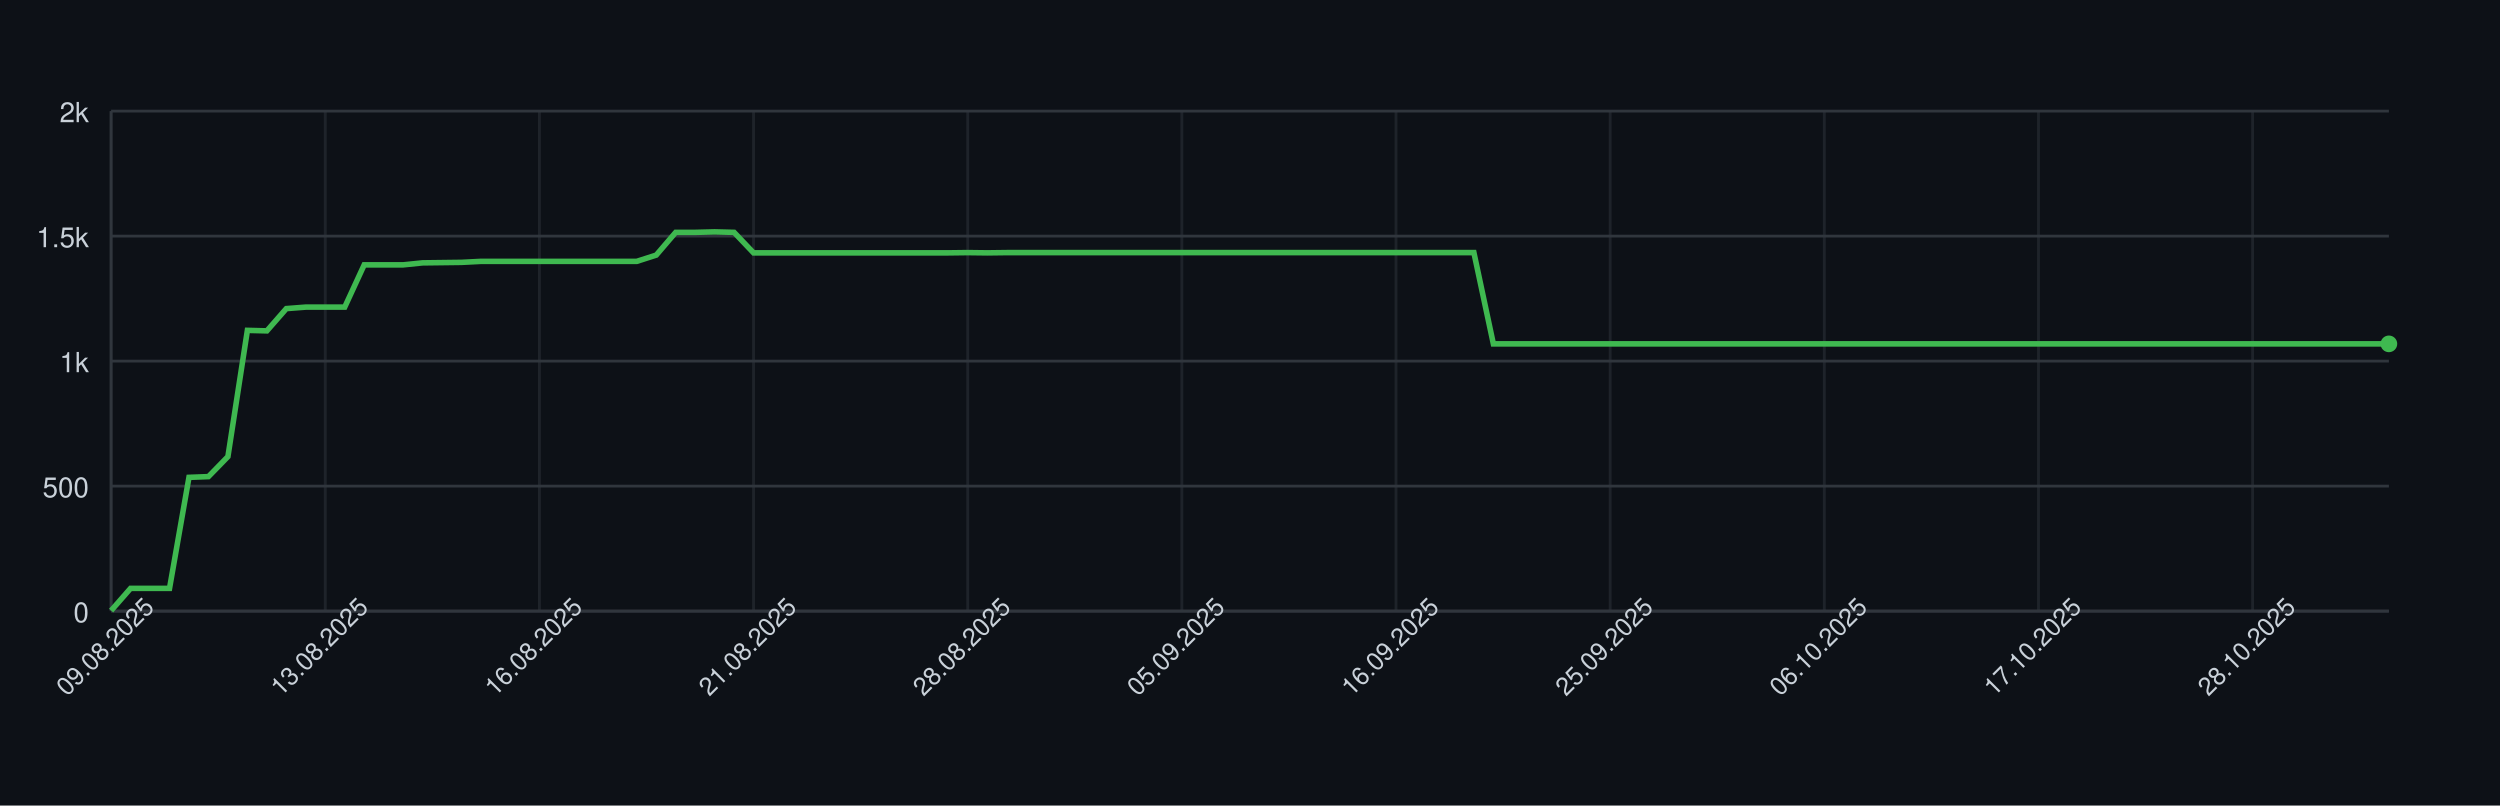
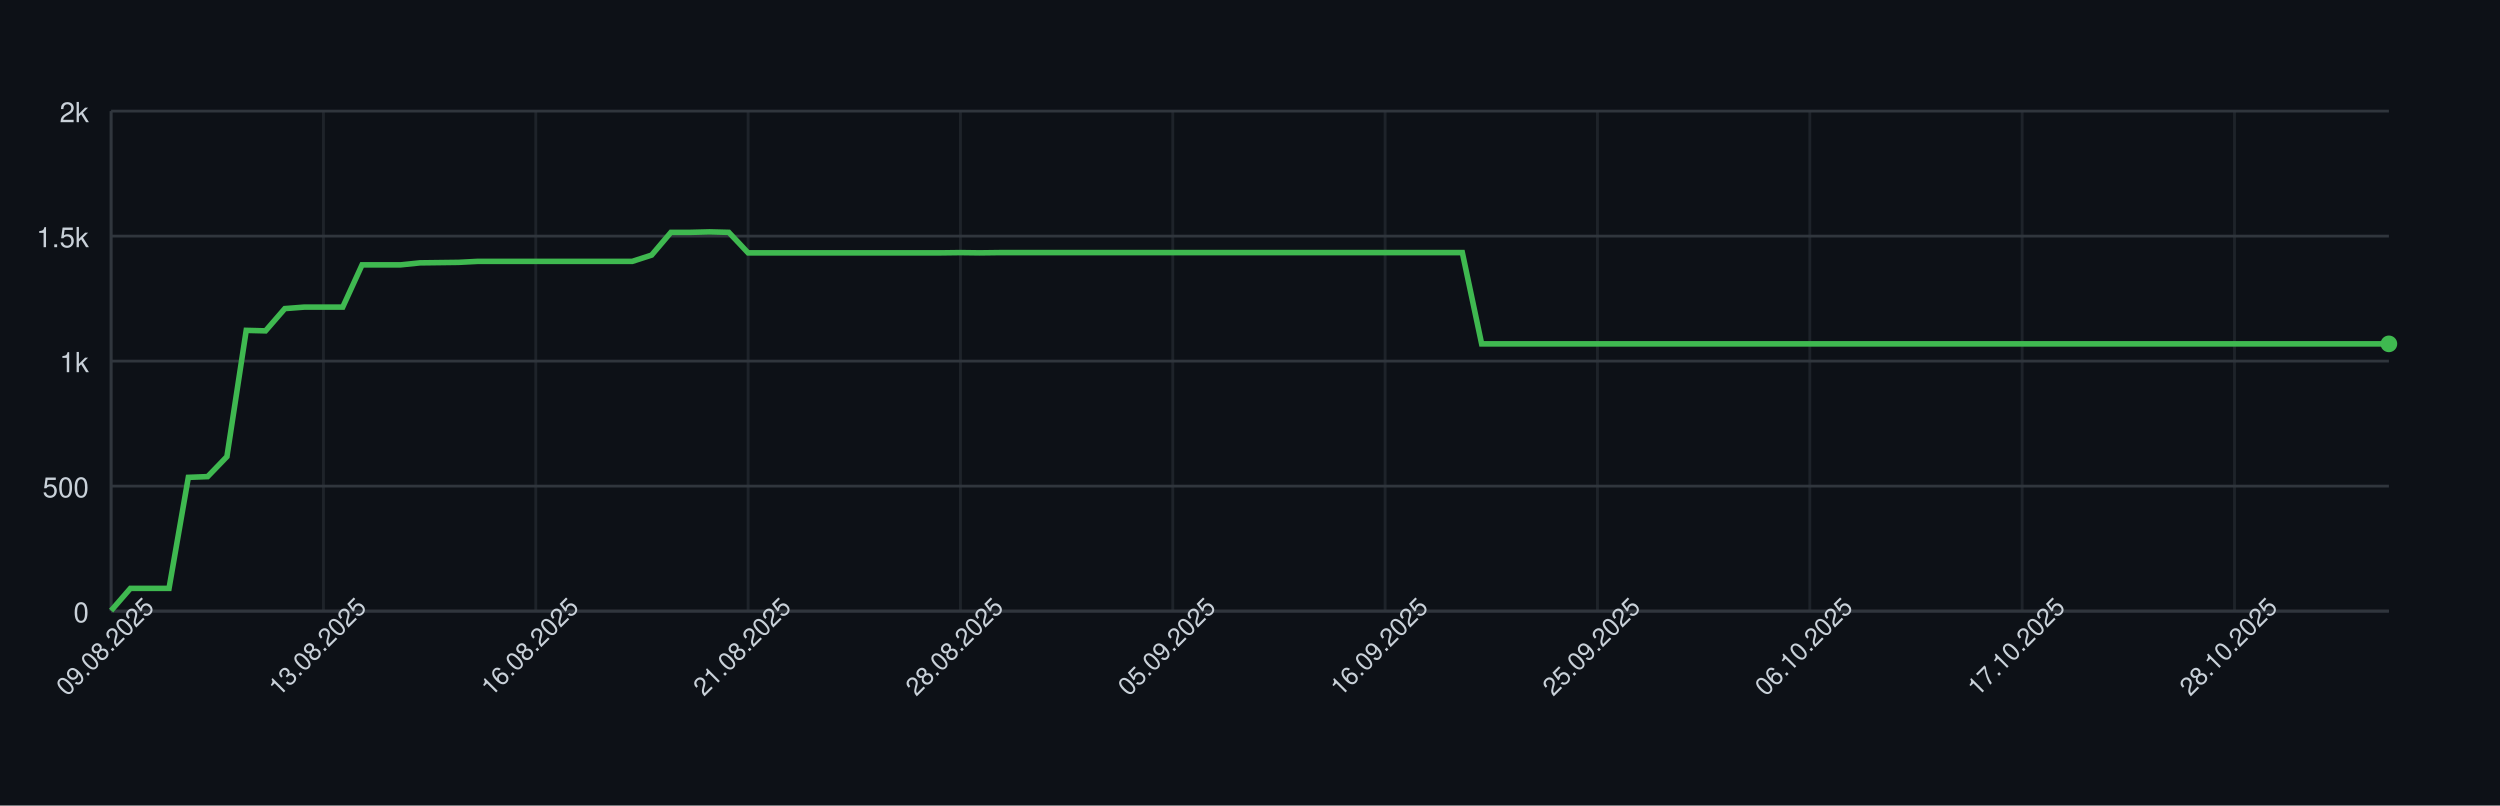
<svg xmlns="http://www.w3.org/2000/svg" width="900" height="290" style="font-family: -apple-system, BlinkMacSystemFont, 'Segoe UI', Helvetica, Arial, sans-serif;">
  <rect width="100%" height="100%" fill="#0d1117" />
  <g>
    <line x1="40" y1="220.00" x2="860" y2="220.00" stroke="#30363d" />
    <text x="32" y="224.00" font-size="10" fill="#c9d1d9" text-anchor="end">0</text>
    <line x1="40" y1="175.00" x2="860" y2="175.00" stroke="#30363d" />
    <text x="32" y="179.00" font-size="10" fill="#c9d1d9" text-anchor="end">500</text>
    <line x1="40" y1="130.00" x2="860" y2="130.00" stroke="#30363d" />
    <text x="32" y="134.00" font-size="10" fill="#c9d1d9" text-anchor="end">1k</text>
    <line x1="40" y1="85.00" x2="860" y2="85.00" stroke="#30363d" />
    <text x="32" y="89.00" font-size="10" fill="#c9d1d9" text-anchor="end">1.5k</text>
    <line x1="40" y1="40.00" x2="860" y2="40.00" stroke="#30363d" />
    <text x="32" y="44.00" font-size="10" fill="#c9d1d9" text-anchor="end">2k</text>
    <line x1="40.00" y1="40" x2="40.00" y2="220" stroke="#30363d" opacity="0.5" />
-     <line x1="117.09" y1="40" x2="117.09" y2="220" stroke="#30363d" opacity="0.5" />
-     <line x1="194.19" y1="40" x2="194.19" y2="220" stroke="#30363d" opacity="0.5" />
-     <line x1="271.28" y1="40" x2="271.28" y2="220" stroke="#30363d" opacity="0.5" />
-     <line x1="348.38" y1="40" x2="348.38" y2="220" stroke="#30363d" opacity="0.5" />
-     <line x1="425.47" y1="40" x2="425.47" y2="220" stroke="#30363d" opacity="0.5" />
-     <line x1="502.56" y1="40" x2="502.56" y2="220" stroke="#30363d" opacity="0.5" />
-     <line x1="579.66" y1="40" x2="579.66" y2="220" stroke="#30363d" opacity="0.5" />
-     <line x1="656.75" y1="40" x2="656.75" y2="220" stroke="#30363d" opacity="0.5" />
-     <line x1="733.85" y1="40" x2="733.85" y2="220" stroke="#30363d" opacity="0.5" />
-     <line x1="810.94" y1="40" x2="810.94" y2="220" stroke="#30363d" opacity="0.5" />
+     <line x1="116.44" y1="40" x2="116.44" y2="220" stroke="#30363d" opacity="0.5" />
+     <line x1="192.88" y1="40" x2="192.88" y2="220" stroke="#30363d" opacity="0.5" />
+     <line x1="269.32" y1="40" x2="269.32" y2="220" stroke="#30363d" opacity="0.5" />
+     <line x1="345.76" y1="40" x2="345.76" y2="220" stroke="#30363d" opacity="0.5" />
+     <line x1="422.20" y1="40" x2="422.20" y2="220" stroke="#30363d" opacity="0.5" />
+     <line x1="498.64" y1="40" x2="498.64" y2="220" stroke="#30363d" opacity="0.5" />
+     <line x1="575.08" y1="40" x2="575.08" y2="220" stroke="#30363d" opacity="0.5" />
+     <line x1="651.53" y1="40" x2="651.53" y2="220" stroke="#30363d" opacity="0.5" />
+     <line x1="727.97" y1="40" x2="727.97" y2="220" stroke="#30363d" opacity="0.5" />
+     <line x1="804.41" y1="40" x2="804.41" y2="220" stroke="#30363d" opacity="0.5" />
    <line x1="40" y1="220" x2="860" y2="220" stroke="#30363d" />
    <line x1="40" y1="40" x2="40" y2="220" stroke="#30363d" />
-     <path d="M 40.00 219.82 L 47.01 211.81 L 54.02 211.81 L 61.03 211.81 L 68.03 171.85 L 75.04 171.58 L 82.05 164.38 L 89.06 118.93 L 96.07 119.11 L 103.08 111.10 L 110.09 110.56 L 117.09 110.56 L 124.10 110.56 L 131.11 95.35 L 138.12 95.35 L 145.13 95.35 L 152.14 94.63 L 159.15 94.54 L 166.15 94.45 L 173.16 94.09 L 180.17 94.09 L 187.18 94.09 L 194.19 94.09 L 201.20 94.09 L 208.21 94.09 L 215.21 94.09 L 222.22 94.09 L 229.23 94.09 L 236.24 91.84 L 243.25 83.65 L 250.26 83.65 L 257.26 83.47 L 264.27 83.65 L 271.28 91.03 L 278.29 91.03 L 285.30 91.03 L 292.31 91.03 L 299.32 91.03 L 306.32 91.03 L 313.33 91.03 L 320.34 91.03 L 327.35 91.03 L 334.36 91.03 L 341.37 91.03 L 348.38 90.94 L 355.38 91.03 L 362.39 90.94 L 369.40 90.94 L 376.41 90.94 L 383.42 90.94 L 390.43 90.94 L 397.44 90.94 L 404.44 90.94 L 411.45 90.94 L 418.46 90.94 L 425.47 90.94 L 432.48 90.94 L 439.49 90.94 L 446.50 90.94 L 453.50 90.94 L 460.51 90.94 L 467.52 90.94 L 474.53 90.94 L 481.54 90.94 L 488.55 90.94 L 495.56 90.94 L 502.56 90.94 L 509.57 90.94 L 516.58 90.94 L 523.59 90.94 L 530.60 90.94 L 537.61 123.79 L 544.62 123.79 L 551.62 123.79 L 558.63 123.79 L 565.64 123.79 L 572.65 123.79 L 579.66 123.79 L 586.67 123.79 L 593.68 123.79 L 600.68 123.79 L 607.69 123.79 L 614.70 123.79 L 621.71 123.79 L 628.72 123.79 L 635.73 123.79 L 642.74 123.79 L 649.74 123.79 L 656.75 123.79 L 663.76 123.79 L 670.77 123.79 L 677.78 123.79 L 684.79 123.79 L 691.79 123.79 L 698.80 123.79 L 705.81 123.79 L 712.82 123.79 L 719.83 123.79 L 726.84 123.79 L 733.85 123.79 L 740.85 123.79 L 747.86 123.79 L 754.87 123.79 L 761.88 123.79 L 768.89 123.79 L 775.90 123.79 L 782.91 123.79 L 789.91 123.79 L 796.92 123.79 L 803.93 123.79 L 810.94 123.79 L 817.95 123.79 L 824.96 123.79 L 831.97 123.79 L 838.97 123.79 L 845.98 123.79 L 852.99 123.79 L 860.00 123.79" fill="none" stroke="#3fb950" stroke-width="2" />
+     <path d="M 40.00 219.82 L 46.95 211.81 L 53.90 211.81 L 60.85 211.81 L 67.80 171.85 L 74.75 171.58 L 81.69 164.38 L 88.64 118.93 L 95.59 119.11 L 102.54 111.10 L 109.49 110.56 L 116.44 110.56 L 123.39 110.56 L 130.34 95.35 L 137.29 95.35 L 144.24 95.35 L 151.19 94.63 L 158.14 94.54 L 165.08 94.45 L 172.03 94.09 L 178.98 94.09 L 185.93 94.09 L 192.88 94.09 L 199.83 94.09 L 206.78 94.09 L 213.73 94.09 L 220.68 94.09 L 227.63 94.09 L 234.58 91.84 L 241.53 83.65 L 248.47 83.65 L 255.42 83.47 L 262.37 83.65 L 269.32 91.03 L 276.27 91.03 L 283.22 91.03 L 290.17 91.03 L 297.12 91.03 L 304.07 91.03 L 311.02 91.03 L 317.97 91.03 L 324.92 91.03 L 331.86 91.03 L 338.81 91.03 L 345.76 90.94 L 352.71 91.03 L 359.66 90.94 L 366.61 90.94 L 373.56 90.94 L 380.51 90.94 L 387.46 90.94 L 394.41 90.94 L 401.36 90.94 L 408.31 90.94 L 415.25 90.94 L 422.20 90.94 L 429.15 90.94 L 436.10 90.94 L 443.05 90.94 L 450.00 90.94 L 456.95 90.94 L 463.90 90.94 L 470.85 90.94 L 477.80 90.94 L 484.75 90.94 L 491.69 90.94 L 498.64 90.94 L 505.59 90.94 L 512.54 90.94 L 519.49 90.94 L 526.44 90.94 L 533.39 123.79 L 540.34 123.79 L 547.29 123.79 L 554.24 123.79 L 561.19 123.79 L 568.14 123.79 L 575.08 123.79 L 582.03 123.79 L 588.98 123.79 L 595.93 123.79 L 602.88 123.79 L 609.83 123.79 L 616.78 123.79 L 623.73 123.79 L 630.68 123.79 L 637.63 123.79 L 644.58 123.79 L 651.53 123.79 L 658.47 123.79 L 665.42 123.79 L 672.37 123.79 L 679.32 123.79 L 686.27 123.79 L 693.22 123.79 L 700.17 123.79 L 707.12 123.79 L 714.07 123.79 L 721.02 123.79 L 727.97 123.79 L 734.92 123.79 L 741.86 123.79 L 748.81 123.79 L 755.76 123.79 L 762.71 123.79 L 769.66 123.79 L 776.61 123.79 L 783.56 123.79 L 790.51 123.79 L 797.46 123.79 L 804.41 123.79 L 811.36 123.79 L 818.31 123.79 L 825.25 123.79 L 832.20 123.79 L 839.15 123.79 L 846.10 123.79 L 853.05 123.79 L 860.00 123.79" fill="none" stroke="#3fb950" stroke-width="2" />
    <circle cx="860.00" cy="123.79" r="3" fill="#3fb950" />
    <text x="40.00" y="235.00" font-size="9" fill="#c9d1d9" text-anchor="middle" transform="rotate(-45 40.00 235.00)">09.08.2025</text>
-     <text x="117.09" y="235.00" font-size="9" fill="#c9d1d9" text-anchor="middle" transform="rotate(-45 117.09 235.00)">13.08.2025</text>
-     <text x="194.19" y="235.00" font-size="9" fill="#c9d1d9" text-anchor="middle" transform="rotate(-45 194.19 235.00)">16.08.2025</text>
-     <text x="271.28" y="235.00" font-size="9" fill="#c9d1d9" text-anchor="middle" transform="rotate(-45 271.28 235.00)">21.08.2025</text>
-     <text x="348.38" y="235.00" font-size="9" fill="#c9d1d9" text-anchor="middle" transform="rotate(-45 348.38 235.00)">28.08.2025</text>
-     <text x="425.47" y="235.00" font-size="9" fill="#c9d1d9" text-anchor="middle" transform="rotate(-45 425.47 235.00)">05.09.2025</text>
-     <text x="502.56" y="235.00" font-size="9" fill="#c9d1d9" text-anchor="middle" transform="rotate(-45 502.56 235.00)">16.09.2025</text>
-     <text x="579.66" y="235.00" font-size="9" fill="#c9d1d9" text-anchor="middle" transform="rotate(-45 579.66 235.00)">25.09.2025</text>
-     <text x="656.75" y="235.00" font-size="9" fill="#c9d1d9" text-anchor="middle" transform="rotate(-45 656.75 235.00)">06.10.2025</text>
-     <text x="733.85" y="235.00" font-size="9" fill="#c9d1d9" text-anchor="middle" transform="rotate(-45 733.85 235.00)">17.10.2025</text>
-     <text x="810.94" y="235.00" font-size="9" fill="#c9d1d9" text-anchor="middle" transform="rotate(-45 810.94 235.00)">28.10.2025</text>
+     <text x="116.44" y="235.00" font-size="9" fill="#c9d1d9" text-anchor="middle" transform="rotate(-45 116.44 235.00)">13.08.2025</text>
+     <text x="192.88" y="235.00" font-size="9" fill="#c9d1d9" text-anchor="middle" transform="rotate(-45 192.88 235.00)">16.08.2025</text>
+     <text x="269.32" y="235.00" font-size="9" fill="#c9d1d9" text-anchor="middle" transform="rotate(-45 269.32 235.00)">21.08.2025</text>
+     <text x="345.76" y="235.00" font-size="9" fill="#c9d1d9" text-anchor="middle" transform="rotate(-45 345.76 235.00)">28.08.2025</text>
+     <text x="422.20" y="235.00" font-size="9" fill="#c9d1d9" text-anchor="middle" transform="rotate(-45 422.20 235.00)">05.09.2025</text>
+     <text x="498.64" y="235.00" font-size="9" fill="#c9d1d9" text-anchor="middle" transform="rotate(-45 498.64 235.00)">16.09.2025</text>
+     <text x="575.08" y="235.00" font-size="9" fill="#c9d1d9" text-anchor="middle" transform="rotate(-45 575.08 235.00)">25.09.2025</text>
+     <text x="651.53" y="235.00" font-size="9" fill="#c9d1d9" text-anchor="middle" transform="rotate(-45 651.53 235.00)">06.10.2025</text>
+     <text x="727.97" y="235.00" font-size="9" fill="#c9d1d9" text-anchor="middle" transform="rotate(-45 727.97 235.00)">17.10.2025</text>
+     <text x="804.41" y="235.00" font-size="9" fill="#c9d1d9" text-anchor="middle" transform="rotate(-45 804.41 235.00)">28.10.2025</text>
  </g>
</svg>
